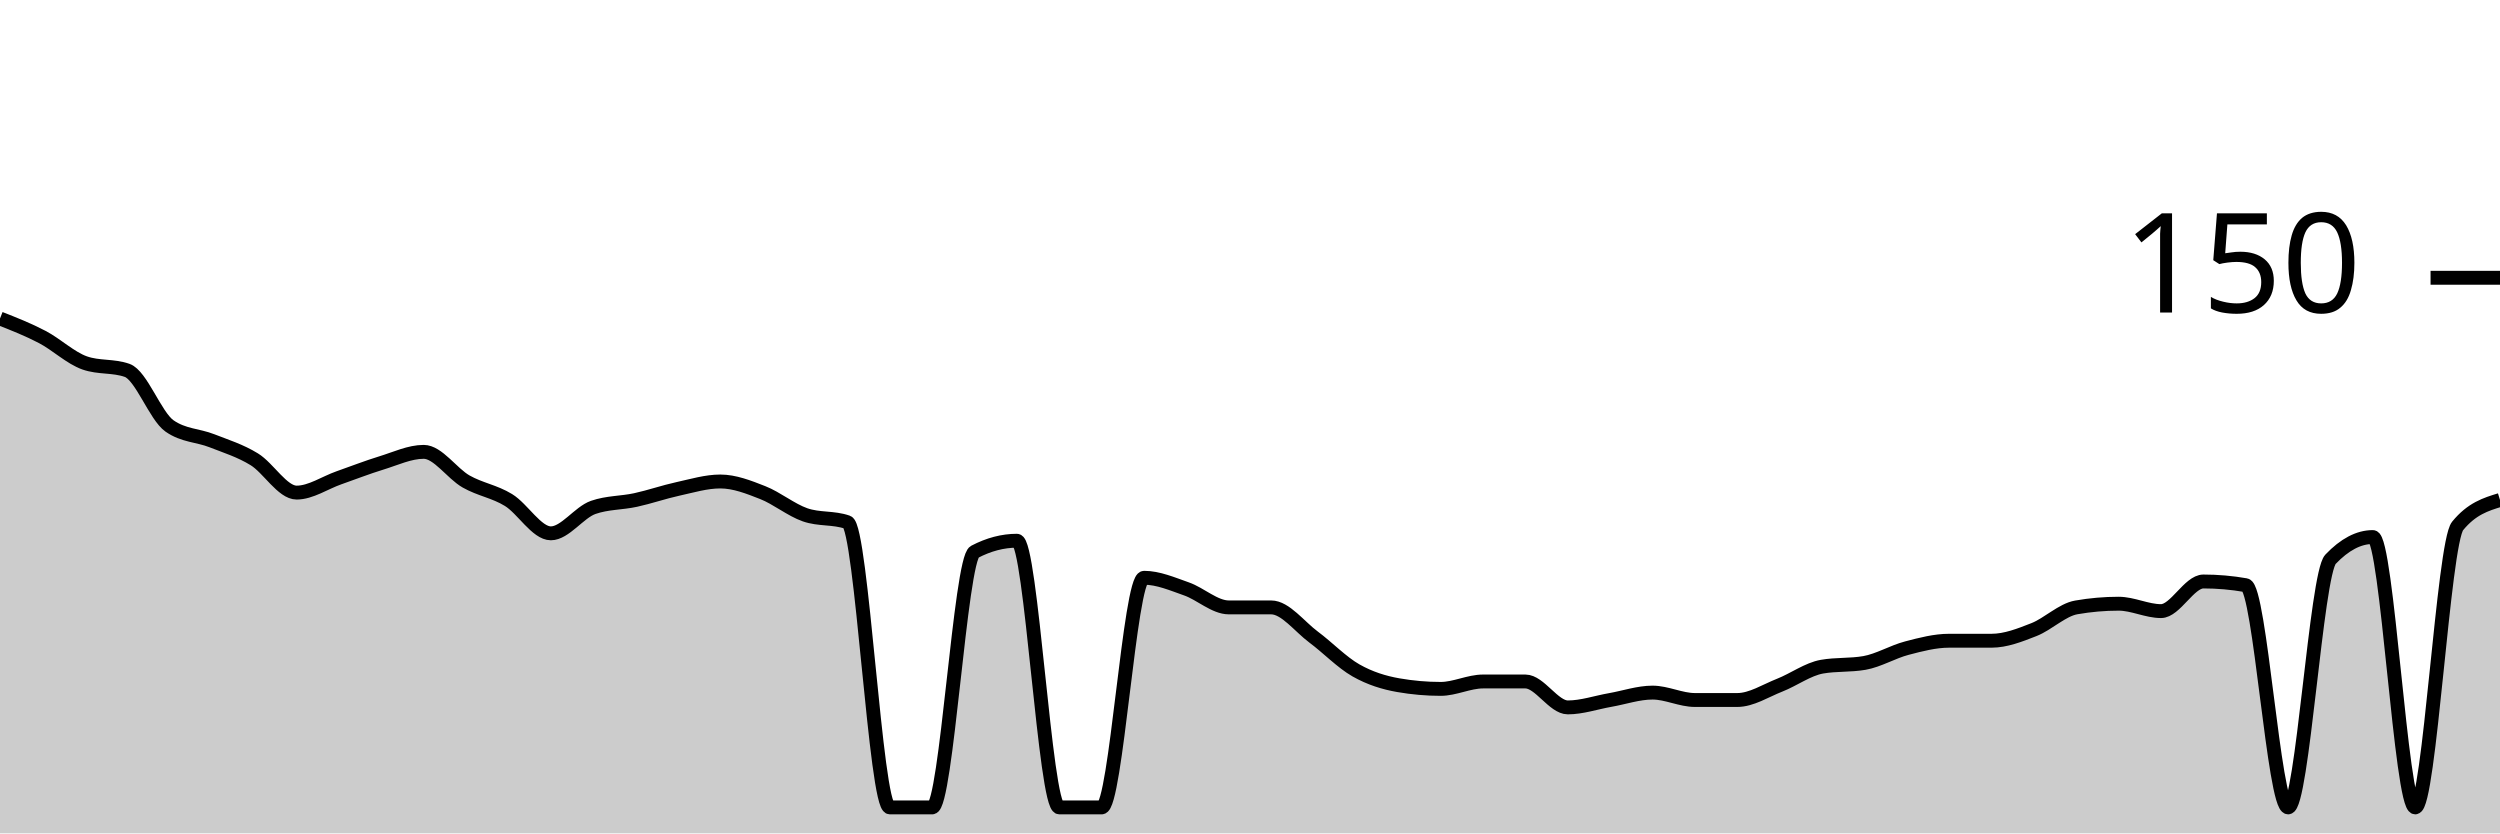
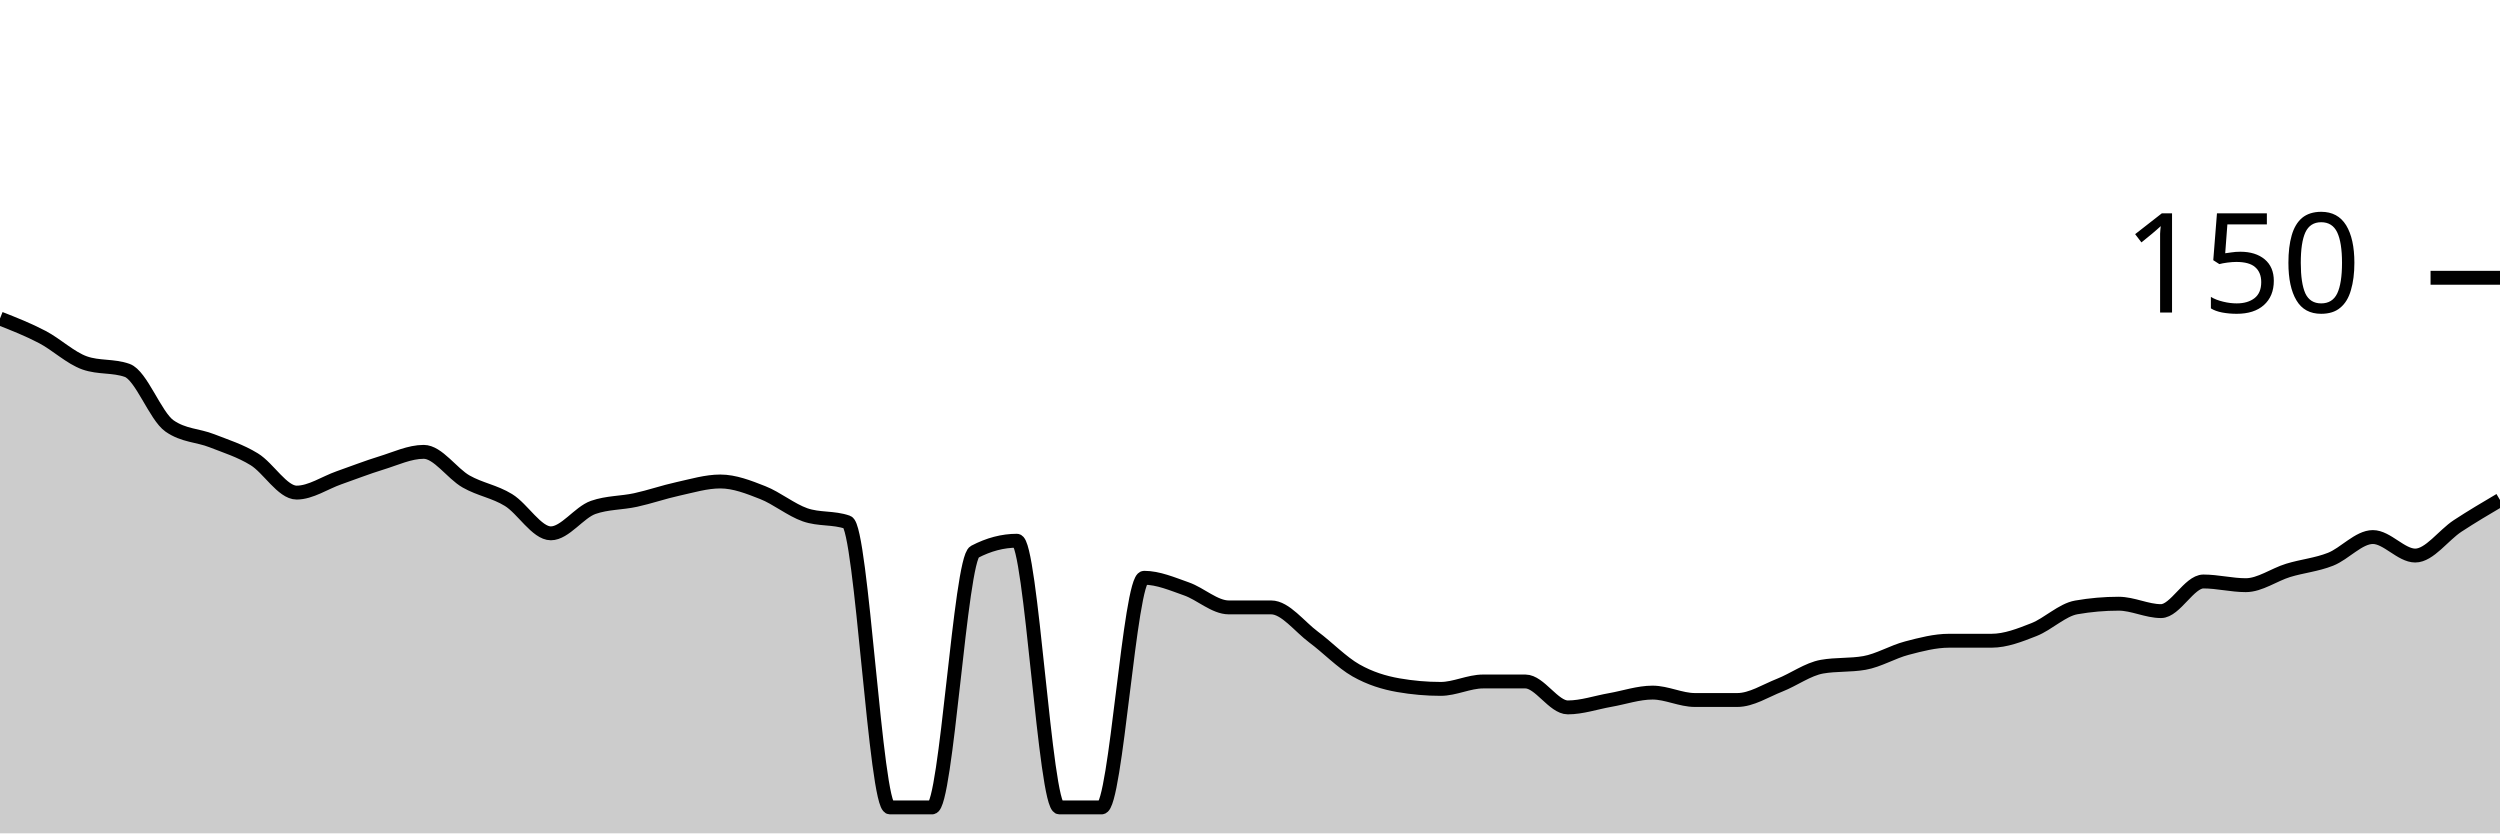
<svg xmlns="http://www.w3.org/2000/svg" viewBox="0 0 180 60">
  <g transform="translate(0,20)">
-     <path class="area" fill="rgba(0, 0, 0, 0.2)" d="M0,2.933C1.017,3.333,2.034,3.733,3.051,4.267C4.068,4.8,5.085,5.778,6.102,6.133C7.119,6.489,8.136,6.311,9.153,6.667C10.169,7.022,11.186,9.956,12.203,10.667C13.22,11.378,14.237,11.333,15.254,11.733C16.271,12.133,17.288,12.444,18.305,13.067C19.322,13.689,20.339,15.467,21.356,15.467C22.373,15.467,23.39,14.756,24.407,14.4C25.424,14.044,26.441,13.644,27.458,13.333C28.475,13.022,29.492,12.533,30.508,12.533C31.525,12.533,32.542,14.089,33.559,14.667C34.576,15.244,35.593,15.378,36.61,16C37.627,16.622,38.644,18.4,39.661,18.4C40.678,18.4,41.695,16.889,42.712,16.533C43.729,16.178,44.746,16.222,45.763,16C46.78,15.778,47.797,15.422,48.814,15.2C49.831,14.978,50.847,14.667,51.864,14.667C52.881,14.667,53.898,15.067,54.915,15.467C55.932,15.867,56.949,16.711,57.966,17.067C58.983,17.422,60,17.244,61.017,17.6C62.034,17.956,63.051,38.133,64.068,38.133C65.085,38.133,66.102,38.133,67.119,38.133C68.136,38.133,69.153,20.267,70.169,19.733C71.186,19.2,72.203,18.933,73.22,18.933C74.237,18.933,75.254,38.133,76.271,38.133C77.288,38.133,78.305,38.133,79.322,38.133C80.339,38.133,81.356,21.6,82.373,21.6C83.39,21.6,84.407,22.044,85.424,22.4C86.441,22.756,87.458,23.733,88.475,23.733C89.492,23.733,90.508,23.733,91.525,23.733C92.542,23.733,93.559,25.111,94.576,25.867C95.593,26.622,96.61,27.689,97.627,28.267C98.644,28.844,99.661,29.156,100.678,29.333C101.695,29.511,102.712,29.6,103.729,29.6C104.746,29.6,105.763,29.067,106.78,29.067C107.797,29.067,108.814,29.067,109.831,29.067C110.847,29.067,111.864,30.933,112.881,30.933C113.898,30.933,114.915,30.578,115.932,30.4C116.949,30.222,117.966,29.867,118.983,29.867C120,29.867,121.017,30.4,122.034,30.4C123.051,30.4,124.068,30.4,125.085,30.4C126.102,30.4,127.119,29.733,128.136,29.333C129.153,28.933,130.169,28.178,131.186,28C132.203,27.822,133.22,27.911,134.237,27.733C135.254,27.556,136.271,26.933,137.288,26.667C138.305,26.4,139.322,26.133,140.339,26.133C141.356,26.133,142.373,26.133,143.39,26.133C144.407,26.133,145.424,25.733,146.441,25.333C147.458,24.933,148.475,23.911,149.492,23.733C150.508,23.556,151.525,23.467,152.542,23.467C153.559,23.467,154.576,24,155.593,24C156.61,24,157.627,21.867,158.644,21.867C159.661,21.867,160.678,21.956,161.695,22.133C162.712,22.311,163.729,38.133,164.746,38.133C165.763,38.133,166.78,21.333,167.797,20.267C168.814,19.2,169.831,18.667,170.847,18.667C171.864,18.667,172.881,38.133,173.898,38.133C174.915,38.133,175.932,19.111,176.949,17.867C177.966,16.622,178.983,16.311,180,16L180,40C178.983,40,177.966,40,176.949,40C175.932,40,174.915,40,173.898,40C172.881,40,171.864,40,170.847,40C169.831,40,168.814,40,167.797,40C166.78,40,165.763,40,164.746,40C163.729,40,162.712,40,161.695,40C160.678,40,159.661,40,158.644,40C157.627,40,156.61,40,155.593,40C154.576,40,153.559,40,152.542,40C151.525,40,150.508,40,149.492,40C148.475,40,147.458,40,146.441,40C145.424,40,144.407,40,143.39,40C142.373,40,141.356,40,140.339,40C139.322,40,138.305,40,137.288,40C136.271,40,135.254,40,134.237,40C133.22,40,132.203,40,131.186,40C130.169,40,129.153,40,128.136,40C127.119,40,126.102,40,125.085,40C124.068,40,123.051,40,122.034,40C121.017,40,120,40,118.983,40C117.966,40,116.949,40,115.932,40C114.915,40,113.898,40,112.881,40C111.864,40,110.847,40,109.831,40C108.814,40,107.797,40,106.78,40C105.763,40,104.746,40,103.729,40C102.712,40,101.695,40,100.678,40C99.661,40,98.644,40,97.627,40C96.61,40,95.593,40,94.576,40C93.559,40,92.542,40,91.525,40C90.508,40,89.492,40,88.475,40C87.458,40,86.441,40,85.424,40C84.407,40,83.39,40,82.373,40C81.356,40,80.339,40,79.322,40C78.305,40,77.288,40,76.271,40C75.254,40,74.237,40,73.22,40C72.203,40,71.186,40,70.169,40C69.153,40,68.136,40,67.119,40C66.102,40,65.085,40,64.068,40C63.051,40,62.034,40,61.017,40C60,40,58.983,40,57.966,40C56.949,40,55.932,40,54.915,40C53.898,40,52.881,40,51.864,40C50.847,40,49.831,40,48.814,40C47.797,40,46.78,40,45.763,40C44.746,40,43.729,40,42.712,40C41.695,40,40.678,40,39.661,40C38.644,40,37.627,40,36.61,40C35.593,40,34.576,40,33.559,40C32.542,40,31.525,40,30.508,40C29.492,40,28.475,40,27.458,40C26.441,40,25.424,40,24.407,40C23.39,40,22.373,40,21.356,40C20.339,40,19.322,40,18.305,40C17.288,40,16.271,40,15.254,40C14.237,40,13.22,40,12.203,40C11.186,40,10.169,40,9.153,40C8.136,40,7.119,40,6.102,40C5.085,40,4.068,40,3.051,40C2.034,40,1.017,40,0,40Z" />
-     <path class="line" stroke="black" fill="none" d="M0,2.933C1.017,3.333,2.034,3.733,3.051,4.267C4.068,4.8,5.085,5.778,6.102,6.133C7.119,6.489,8.136,6.311,9.153,6.667C10.169,7.022,11.186,9.956,12.203,10.667C13.22,11.378,14.237,11.333,15.254,11.733C16.271,12.133,17.288,12.444,18.305,13.067C19.322,13.689,20.339,15.467,21.356,15.467C22.373,15.467,23.39,14.756,24.407,14.4C25.424,14.044,26.441,13.644,27.458,13.333C28.475,13.022,29.492,12.533,30.508,12.533C31.525,12.533,32.542,14.089,33.559,14.667C34.576,15.244,35.593,15.378,36.61,16C37.627,16.622,38.644,18.4,39.661,18.4C40.678,18.4,41.695,16.889,42.712,16.533C43.729,16.178,44.746,16.222,45.763,16C46.78,15.778,47.797,15.422,48.814,15.2C49.831,14.978,50.847,14.667,51.864,14.667C52.881,14.667,53.898,15.067,54.915,15.467C55.932,15.867,56.949,16.711,57.966,17.067C58.983,17.422,60,17.244,61.017,17.6C62.034,17.956,63.051,38.133,64.068,38.133C65.085,38.133,66.102,38.133,67.119,38.133C68.136,38.133,69.153,20.267,70.169,19.733C71.186,19.2,72.203,18.933,73.22,18.933C74.237,18.933,75.254,38.133,76.271,38.133C77.288,38.133,78.305,38.133,79.322,38.133C80.339,38.133,81.356,21.6,82.373,21.6C83.39,21.6,84.407,22.044,85.424,22.4C86.441,22.756,87.458,23.733,88.475,23.733C89.492,23.733,90.508,23.733,91.525,23.733C92.542,23.733,93.559,25.111,94.576,25.867C95.593,26.622,96.61,27.689,97.627,28.267C98.644,28.844,99.661,29.156,100.678,29.333C101.695,29.511,102.712,29.6,103.729,29.6C104.746,29.6,105.763,29.067,106.78,29.067C107.797,29.067,108.814,29.067,109.831,29.067C110.847,29.067,111.864,30.933,112.881,30.933C113.898,30.933,114.915,30.578,115.932,30.4C116.949,30.222,117.966,29.867,118.983,29.867C120,29.867,121.017,30.4,122.034,30.4C123.051,30.4,124.068,30.4,125.085,30.4C126.102,30.4,127.119,29.733,128.136,29.333C129.153,28.933,130.169,28.178,131.186,28C132.203,27.822,133.22,27.911,134.237,27.733C135.254,27.556,136.271,26.933,137.288,26.667C138.305,26.4,139.322,26.133,140.339,26.133C141.356,26.133,142.373,26.133,143.39,26.133C144.407,26.133,145.424,25.733,146.441,25.333C147.458,24.933,148.475,23.911,149.492,23.733C150.508,23.556,151.525,23.467,152.542,23.467C153.559,23.467,154.576,24,155.593,24C156.61,24,157.627,21.867,158.644,21.867C159.661,21.867,160.678,21.956,161.695,22.133C162.712,22.311,163.729,38.133,164.746,38.133C165.763,38.133,166.78,21.333,167.797,20.267C168.814,19.2,169.831,18.667,170.847,18.667C171.864,18.667,172.881,38.133,173.898,38.133C174.915,38.133,175.932,19.111,176.949,17.867C177.966,16.622,178.983,16.311,180,16" />
+     <path class="area" fill="rgba(0, 0, 0, 0.2)" d="M0,2.933C1.017,3.333,2.034,3.733,3.051,4.267C4.068,4.8,5.085,5.778,6.102,6.133C7.119,6.489,8.136,6.311,9.153,6.667C10.169,7.022,11.186,9.956,12.203,10.667C13.22,11.378,14.237,11.333,15.254,11.733C16.271,12.133,17.288,12.444,18.305,13.067C19.322,13.689,20.339,15.467,21.356,15.467C22.373,15.467,23.39,14.756,24.407,14.4C25.424,14.044,26.441,13.644,27.458,13.333C28.475,13.022,29.492,12.533,30.508,12.533C31.525,12.533,32.542,14.089,33.559,14.667C34.576,15.244,35.593,15.378,36.61,16C37.627,16.622,38.644,18.4,39.661,18.4C40.678,18.4,41.695,16.889,42.712,16.533C43.729,16.178,44.746,16.222,45.763,16C46.78,15.778,47.797,15.422,48.814,15.2C49.831,14.978,50.847,14.667,51.864,14.667C52.881,14.667,53.898,15.067,54.915,15.467C55.932,15.867,56.949,16.711,57.966,17.067C58.983,17.422,60,17.244,61.017,17.6C62.034,17.956,63.051,38.133,64.068,38.133C65.085,38.133,66.102,38.133,67.119,38.133C68.136,38.133,69.153,20.267,70.169,19.733C71.186,19.2,72.203,18.933,73.22,18.933C74.237,18.933,75.254,38.133,76.271,38.133C77.288,38.133,78.305,38.133,79.322,38.133C80.339,38.133,81.356,21.6,82.373,21.6C83.39,21.6,84.407,22.044,85.424,22.4C86.441,22.756,87.458,23.733,88.475,23.733C89.492,23.733,90.508,23.733,91.525,23.733C92.542,23.733,93.559,25.111,94.576,25.867C95.593,26.622,96.61,27.689,97.627,28.267C98.644,28.844,99.661,29.156,100.678,29.333C101.695,29.511,102.712,29.6,103.729,29.6C104.746,29.6,105.763,29.067,106.78,29.067C107.797,29.067,108.814,29.067,109.831,29.067C110.847,29.067,111.864,30.933,112.881,30.933C113.898,30.933,114.915,30.578,115.932,30.4C116.949,30.222,117.966,29.867,118.983,29.867C120,29.867,121.017,30.4,122.034,30.4C123.051,30.4,124.068,30.4,125.085,30.4C126.102,30.4,127.119,29.733,128.136,29.333C129.153,28.933,130.169,28.178,131.186,28C132.203,27.822,133.22,27.911,134.237,27.733C135.254,27.556,136.271,26.933,137.288,26.667C138.305,26.4,139.322,26.133,140.339,26.133C141.356,26.133,142.373,26.133,143.39,26.133C144.407,26.133,145.424,25.733,146.441,25.333C147.458,24.933,148.475,23.911,149.492,23.733C150.508,23.556,151.525,23.467,152.542,23.467C153.559,23.467,154.576,24,155.593,24C156.61,24,157.627,21.867,158.644,21.867C159.661,21.867,160.678,22.133,161.695,22.133C162.712,22.133,163.729,21.378,164.746,21.067C165.763,20.756,166.78,20.667,167.797,20.267C168.814,19.867,169.831,18.667,170.847,18.667C171.864,18.667,172.881,20,173.898,20C174.915,20,175.932,18.533,176.949,17.867C177.966,17.2,178.983,16.6,180,16L180,40C178.983,40,177.966,40,176.949,40C175.932,40,174.915,40,173.898,40C172.881,40,171.864,40,170.847,40C169.831,40,168.814,40,167.797,40C166.78,40,165.763,40,164.746,40C163.729,40,162.712,40,161.695,40C160.678,40,159.661,40,158.644,40C157.627,40,156.61,40,155.593,40C154.576,40,153.559,40,152.542,40C151.525,40,150.508,40,149.492,40C148.475,40,147.458,40,146.441,40C145.424,40,144.407,40,143.39,40C142.373,40,141.356,40,140.339,40C139.322,40,138.305,40,137.288,40C136.271,40,135.254,40,134.237,40C133.22,40,132.203,40,131.186,40C130.169,40,129.153,40,128.136,40C127.119,40,126.102,40,125.085,40C124.068,40,123.051,40,122.034,40C121.017,40,120,40,118.983,40C117.966,40,116.949,40,115.932,40C114.915,40,113.898,40,112.881,40C111.864,40,110.847,40,109.831,40C108.814,40,107.797,40,106.78,40C105.763,40,104.746,40,103.729,40C102.712,40,101.695,40,100.678,40C99.661,40,98.644,40,97.627,40C96.61,40,95.593,40,94.576,40C93.559,40,92.542,40,91.525,40C90.508,40,89.492,40,88.475,40C87.458,40,86.441,40,85.424,40C84.407,40,83.39,40,82.373,40C81.356,40,80.339,40,79.322,40C78.305,40,77.288,40,76.271,40C75.254,40,74.237,40,73.22,40C72.203,40,71.186,40,70.169,40C69.153,40,68.136,40,67.119,40C66.102,40,65.085,40,64.068,40C63.051,40,62.034,40,61.017,40C60,40,58.983,40,57.966,40C56.949,40,55.932,40,54.915,40C53.898,40,52.881,40,51.864,40C50.847,40,49.831,40,48.814,40C47.797,40,46.78,40,45.763,40C44.746,40,43.729,40,42.712,40C41.695,40,40.678,40,39.661,40C38.644,40,37.627,40,36.61,40C35.593,40,34.576,40,33.559,40C32.542,40,31.525,40,30.508,40C29.492,40,28.475,40,27.458,40C26.441,40,25.424,40,24.407,40C23.39,40,22.373,40,21.356,40C20.339,40,19.322,40,18.305,40C17.288,40,16.271,40,15.254,40C14.237,40,13.22,40,12.203,40C11.186,40,10.169,40,9.153,40C8.136,40,7.119,40,6.102,40C5.085,40,4.068,40,3.051,40C2.034,40,1.017,40,0,40Z" />
+     <path class="line" stroke="black" fill="none" d="M0,2.933C1.017,3.333,2.034,3.733,3.051,4.267C4.068,4.8,5.085,5.778,6.102,6.133C7.119,6.489,8.136,6.311,9.153,6.667C10.169,7.022,11.186,9.956,12.203,10.667C13.22,11.378,14.237,11.333,15.254,11.733C16.271,12.133,17.288,12.444,18.305,13.067C19.322,13.689,20.339,15.467,21.356,15.467C22.373,15.467,23.39,14.756,24.407,14.4C25.424,14.044,26.441,13.644,27.458,13.333C28.475,13.022,29.492,12.533,30.508,12.533C31.525,12.533,32.542,14.089,33.559,14.667C34.576,15.244,35.593,15.378,36.61,16C37.627,16.622,38.644,18.4,39.661,18.4C40.678,18.4,41.695,16.889,42.712,16.533C43.729,16.178,44.746,16.222,45.763,16C46.78,15.778,47.797,15.422,48.814,15.2C49.831,14.978,50.847,14.667,51.864,14.667C52.881,14.667,53.898,15.067,54.915,15.467C55.932,15.867,56.949,16.711,57.966,17.067C58.983,17.422,60,17.244,61.017,17.6C62.034,17.956,63.051,38.133,64.068,38.133C65.085,38.133,66.102,38.133,67.119,38.133C68.136,38.133,69.153,20.267,70.169,19.733C71.186,19.2,72.203,18.933,73.22,18.933C74.237,18.933,75.254,38.133,76.271,38.133C77.288,38.133,78.305,38.133,79.322,38.133C80.339,38.133,81.356,21.6,82.373,21.6C83.39,21.6,84.407,22.044,85.424,22.4C86.441,22.756,87.458,23.733,88.475,23.733C89.492,23.733,90.508,23.733,91.525,23.733C92.542,23.733,93.559,25.111,94.576,25.867C95.593,26.622,96.61,27.689,97.627,28.267C98.644,28.844,99.661,29.156,100.678,29.333C101.695,29.511,102.712,29.6,103.729,29.6C104.746,29.6,105.763,29.067,106.78,29.067C107.797,29.067,108.814,29.067,109.831,29.067C110.847,29.067,111.864,30.933,112.881,30.933C113.898,30.933,114.915,30.578,115.932,30.4C116.949,30.222,117.966,29.867,118.983,29.867C120,29.867,121.017,30.4,122.034,30.4C123.051,30.4,124.068,30.4,125.085,30.4C126.102,30.4,127.119,29.733,128.136,29.333C129.153,28.933,130.169,28.178,131.186,28C132.203,27.822,133.22,27.911,134.237,27.733C135.254,27.556,136.271,26.933,137.288,26.667C138.305,26.4,139.322,26.133,140.339,26.133C141.356,26.133,142.373,26.133,143.39,26.133C144.407,26.133,145.424,25.733,146.441,25.333C147.458,24.933,148.475,23.911,149.492,23.733C150.508,23.556,151.525,23.467,152.542,23.467C153.559,23.467,154.576,24,155.593,24C156.61,24,157.627,21.867,158.644,21.867C159.661,21.867,160.678,22.133,161.695,22.133C162.712,22.133,163.729,21.378,164.746,21.067C165.763,20.756,166.78,20.667,167.797,20.267C168.814,19.867,169.831,18.667,170.847,18.667C171.864,18.667,172.881,20,173.898,20C174.915,20,175.932,18.533,176.949,17.867C177.966,17.2,178.983,16.6,180,16" />
    <path class="axis-ceiling" stroke-width="1" stroke="black" fill="none" d="M175,0L180,0" />
    <text class="axis-ceiling-label" font-family="sans-serif" text-anchor="end" font-size="10px" x="170" y="2.5">150</text>
  </g>
</svg>
